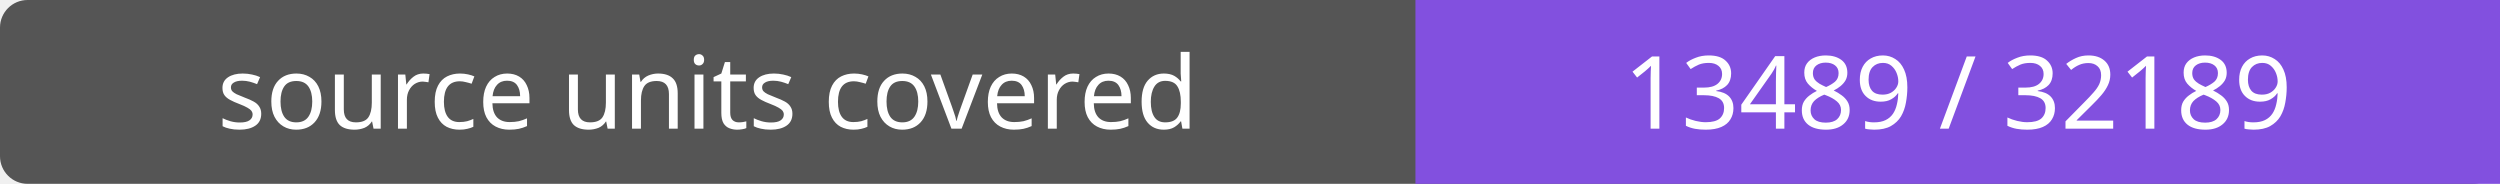
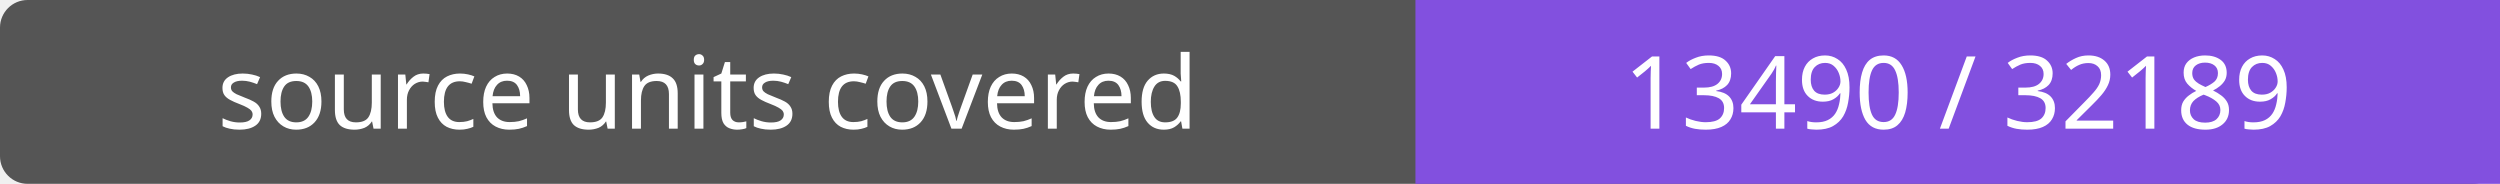
- <svg xmlns="http://www.w3.org/2000/svg" width="272" height="20" role="img" aria-label="source units covered: 13489 / 32189">
+ <svg xmlns="http://www.w3.org/2000/svg" width="272" height="20" role="img" aria-label="source units covered: 13490 / 32189">
  <rect width="272" height="20" rx="3" fill="#555" />
  <path fill="#8250df" d="M154 0h118v20H154z" />
  <g fill="#fff" text-anchor="middle" font-family="Verdana,sans-serif" font-size="11">
    <text x="77.0" y="14">source units covered</text>
-     <text x="213.0" y="14">13489 / 32189</text>
+     <text x="213.0" y="14">13490 / 32189</text>
  </g>
</svg>
